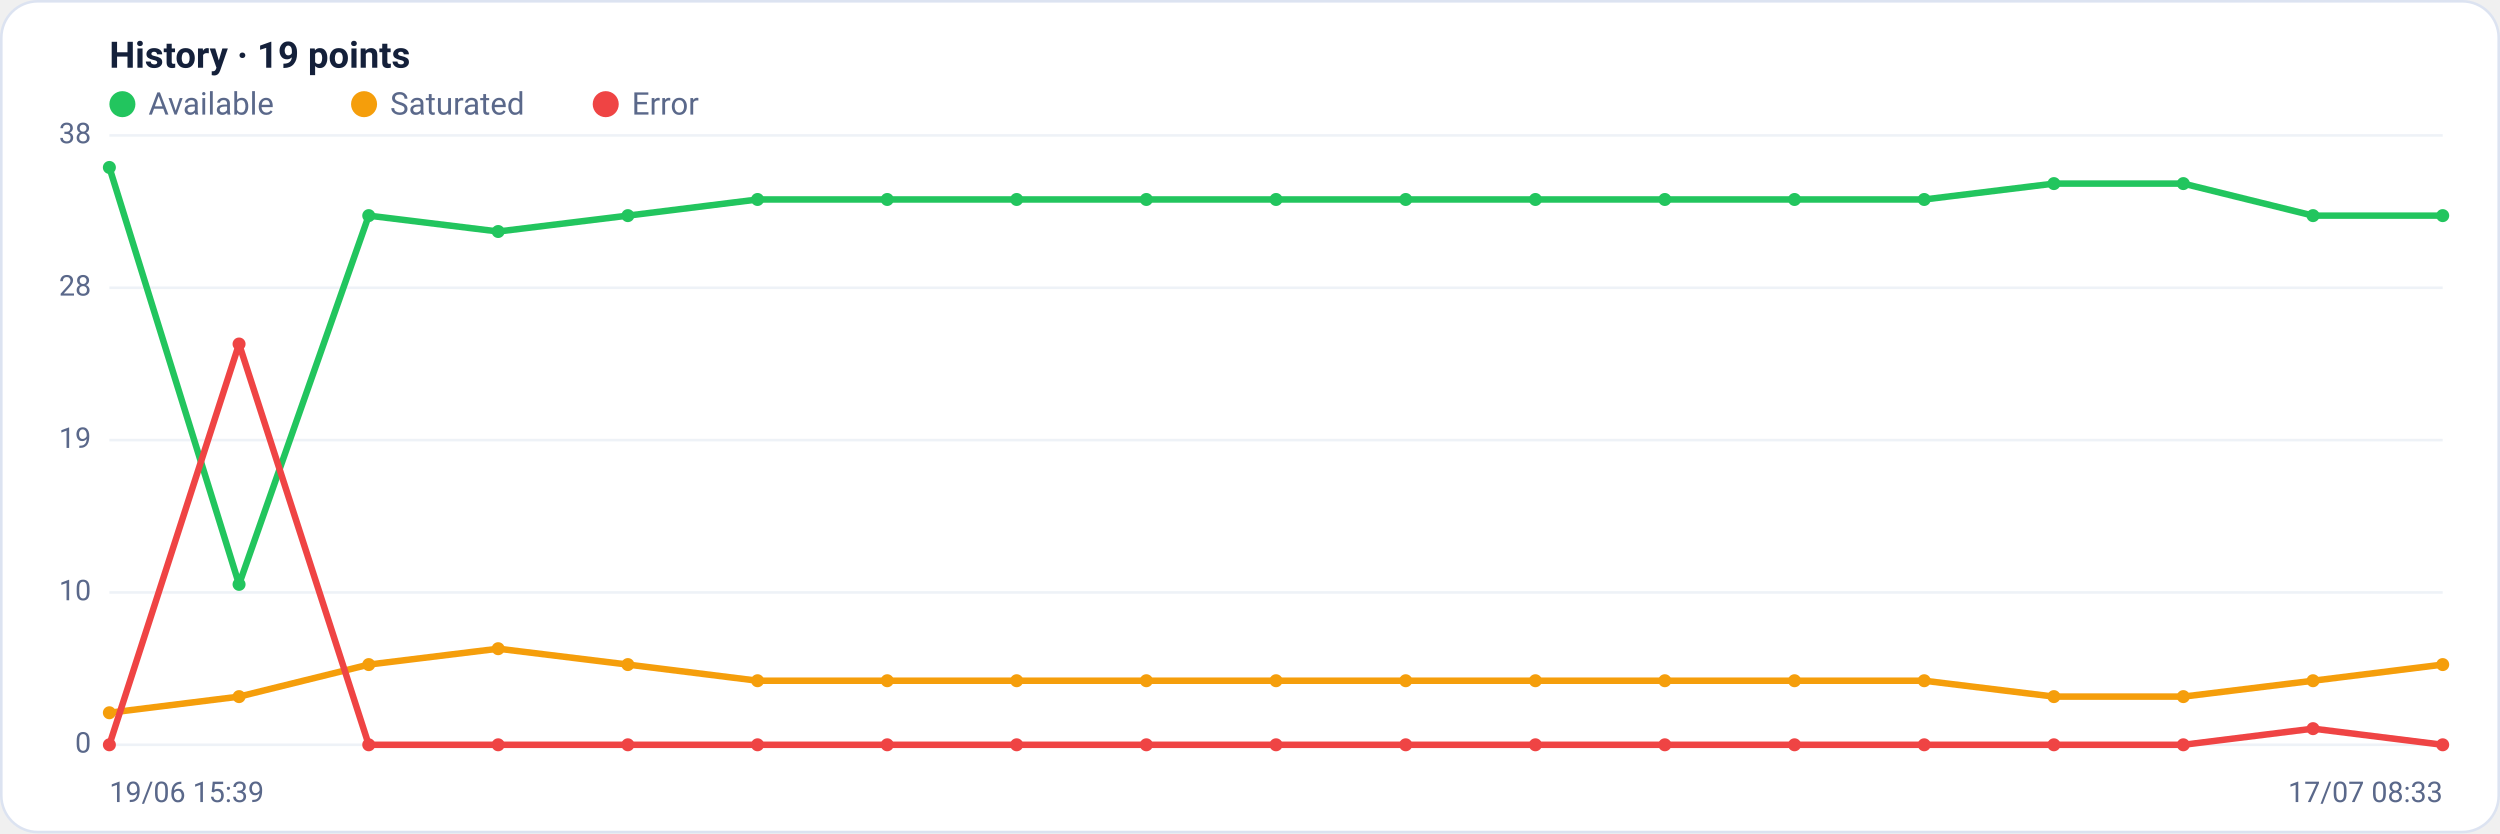
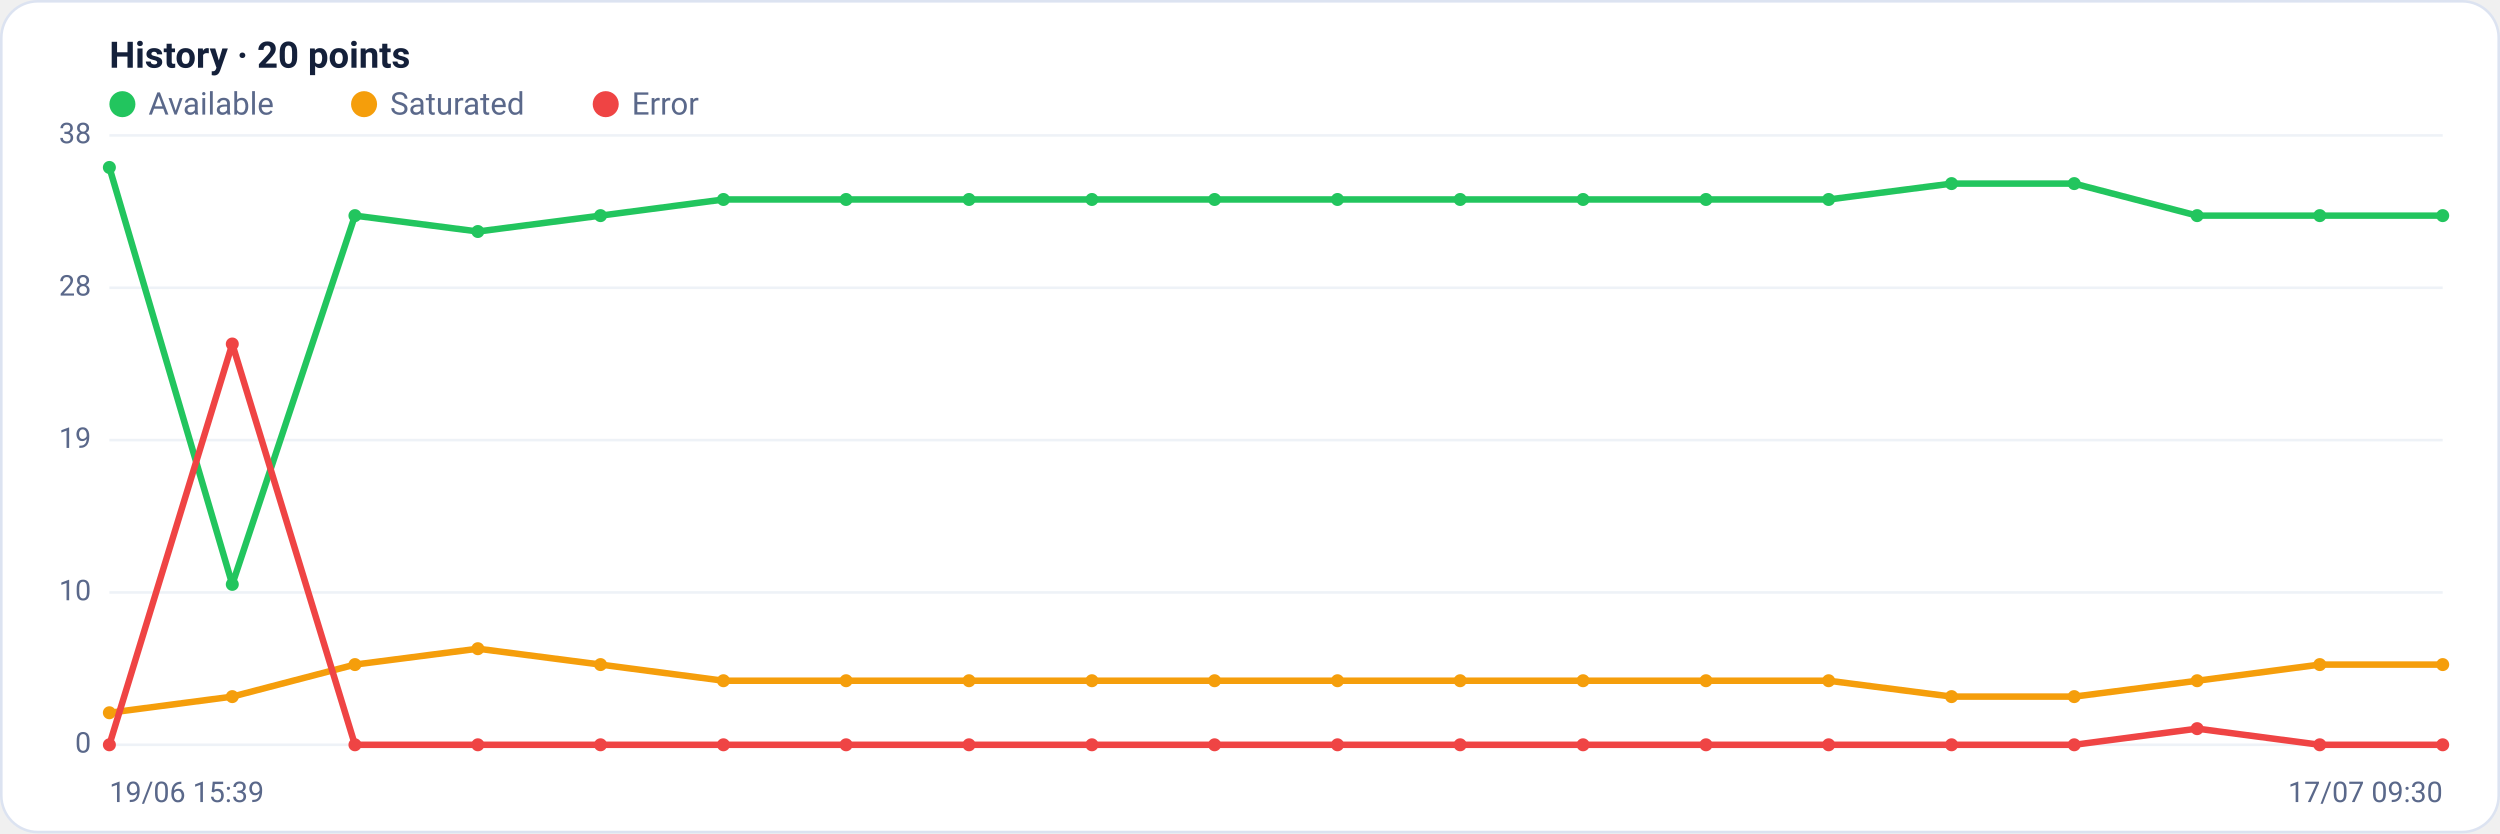
<svg xmlns="http://www.w3.org/2000/svg" viewBox="0 0 960 320" width="960" height="320" font-family="Segoe UI, system-ui, -apple-system, Roboto, Helvetica, Arial, sans-serif" role="img" aria-label="Availability history per region">
  <rect x="0.5" y="0.5" width="959" height="319" rx="14" fill="#ffffff" stroke="#dce3f1" />
-   <text x="42" y="26" font-size="14" font-weight="600" fill="#14203a">History · 19 points</text>
+   <text x="42" y="26" font-size="14" font-weight="600" fill="#14203a">History · 20 points</text>
  <circle cx="47" cy="40" r="5" fill="#22c55e" />
  <text x="57" y="44" font-size="12" fill="#5a688a">Available</text>
  <circle cx="139.8" cy="40" r="5" fill="#f59e0b" />
  <text x="149.8" y="44" font-size="12" fill="#5a688a">Saturated</text>
  <circle cx="232.6" cy="40" r="5" fill="#ef4444" />
  <text x="242.6" y="44" font-size="12" fill="#5a688a">Error</text>
  <line x1="42" y1="286.0" x2="938" y2="286.0" stroke="#eef2f7" stroke-width="1" />
  <text x="35" y="289.0" text-anchor="end" font-size="11" fill="#5a688a">0</text>
  <line x1="42" y1="227.5" x2="938" y2="227.5" stroke="#eef2f7" stroke-width="1" />
  <text x="35" y="230.5" text-anchor="end" font-size="11" fill="#5a688a">10</text>
  <line x1="42" y1="169.0" x2="938" y2="169.0" stroke="#eef2f7" stroke-width="1" />
  <text x="35" y="172.0" text-anchor="end" font-size="11" fill="#5a688a">19</text>
  <line x1="42" y1="110.5" x2="938" y2="110.5" stroke="#eef2f7" stroke-width="1" />
  <text x="35" y="113.5" text-anchor="end" font-size="11" fill="#5a688a">28</text>
  <line x1="42" y1="52.0" x2="938" y2="52.0" stroke="#eef2f7" stroke-width="1" />
  <text x="35" y="55.0" text-anchor="end" font-size="11" fill="#5a688a">38</text>
-   <polyline fill="none" stroke="#22c55e" stroke-width="2.5" stroke-linejoin="round" stroke-linecap="round" points="42.0,64.3 91.8,224.4 141.6,82.8 191.3,88.9 241.1,82.8 290.9,76.6 340.7,76.6 390.4,76.6 440.2,76.6 490.0,76.6 539.8,76.6 589.6,76.6 639.3,76.6 689.1,76.6 738.9,76.6 788.7,70.5 838.4,70.5 888.2,82.8 938.0,82.8" />
+   <polyline fill="none" stroke="#22c55e" stroke-width="2.5" stroke-linejoin="round" stroke-linecap="round" points="42.0,64.3 89.2,224.4 136.3,82.8 183.5,88.9 230.6,82.8 277.8,76.6 324.9,76.6 372.1,76.6 419.3,76.6 466.4,76.6 513.6,76.6 560.7,76.6 607.9,76.6 655.1,76.6 702.2,76.6 749.4,70.5 796.5,70.5 843.7,82.8 890.8,82.8 938.0,82.8" />
  <circle cx="42.0" cy="64.3" r="2.5" fill="#22c55e" />
-   <circle cx="91.8" cy="224.4" r="2.5" fill="#22c55e" />
-   <circle cx="141.6" cy="82.8" r="2.5" fill="#22c55e" />
-   <circle cx="191.3" cy="88.9" r="2.5" fill="#22c55e" />
-   <circle cx="241.1" cy="82.8" r="2.5" fill="#22c55e" />
-   <circle cx="290.9" cy="76.6" r="2.5" fill="#22c55e" />
-   <circle cx="340.7" cy="76.6" r="2.5" fill="#22c55e" />
-   <circle cx="390.4" cy="76.6" r="2.5" fill="#22c55e" />
-   <circle cx="440.2" cy="76.6" r="2.5" fill="#22c55e" />
-   <circle cx="490.0" cy="76.6" r="2.5" fill="#22c55e" />
-   <circle cx="539.8" cy="76.6" r="2.5" fill="#22c55e" />
-   <circle cx="589.6" cy="76.6" r="2.5" fill="#22c55e" />
-   <circle cx="639.3" cy="76.6" r="2.5" fill="#22c55e" />
-   <circle cx="689.1" cy="76.6" r="2.5" fill="#22c55e" />
-   <circle cx="738.9" cy="76.6" r="2.5" fill="#22c55e" />
-   <circle cx="788.7" cy="70.5" r="2.5" fill="#22c55e" />
-   <circle cx="838.4" cy="70.5" r="2.5" fill="#22c55e" />
-   <circle cx="888.2" cy="82.8" r="2.5" fill="#22c55e" />
+   <circle cx="89.2" cy="224.4" r="2.5" fill="#22c55e" />
+   <circle cx="136.3" cy="82.8" r="2.5" fill="#22c55e" />
+   <circle cx="183.5" cy="88.9" r="2.5" fill="#22c55e" />
+   <circle cx="230.6" cy="82.8" r="2.5" fill="#22c55e" />
+   <circle cx="277.8" cy="76.6" r="2.5" fill="#22c55e" />
+   <circle cx="324.9" cy="76.6" r="2.5" fill="#22c55e" />
+   <circle cx="372.1" cy="76.6" r="2.5" fill="#22c55e" />
+   <circle cx="419.3" cy="76.6" r="2.5" fill="#22c55e" />
+   <circle cx="466.4" cy="76.6" r="2.5" fill="#22c55e" />
+   <circle cx="513.6" cy="76.6" r="2.5" fill="#22c55e" />
+   <circle cx="560.7" cy="76.6" r="2.5" fill="#22c55e" />
+   <circle cx="607.9" cy="76.6" r="2.5" fill="#22c55e" />
+   <circle cx="655.1" cy="76.6" r="2.5" fill="#22c55e" />
+   <circle cx="702.2" cy="76.6" r="2.5" fill="#22c55e" />
+   <circle cx="749.4" cy="70.5" r="2.5" fill="#22c55e" />
+   <circle cx="796.5" cy="70.5" r="2.5" fill="#22c55e" />
+   <circle cx="843.7" cy="82.8" r="2.5" fill="#22c55e" />
+   <circle cx="890.8" cy="82.8" r="2.5" fill="#22c55e" />
  <circle cx="938.0" cy="82.8" r="2.5" fill="#22c55e" />
-   <polyline fill="none" stroke="#f59e0b" stroke-width="2.5" stroke-linejoin="round" stroke-linecap="round" points="42.0,273.7 91.8,267.5 141.6,255.2 191.3,249.1 241.1,255.2 290.9,261.4 340.7,261.4 390.4,261.4 440.2,261.4 490.0,261.4 539.8,261.4 589.6,261.4 639.3,261.4 689.1,261.4 738.9,261.4 788.7,267.5 838.4,267.5 888.2,261.4 938.0,255.2" />
+   <polyline fill="none" stroke="#f59e0b" stroke-width="2.5" stroke-linejoin="round" stroke-linecap="round" points="42.0,273.7 89.2,267.5 136.3,255.2 183.5,249.1 230.6,255.2 277.8,261.4 324.9,261.4 372.1,261.4 419.3,261.4 466.4,261.4 513.6,261.4 560.7,261.4 607.9,261.4 655.1,261.4 702.2,261.4 749.4,267.5 796.5,267.5 843.7,261.4 890.8,255.2 938.0,255.2" />
  <circle cx="42.0" cy="273.7" r="2.5" fill="#f59e0b" />
-   <circle cx="91.8" cy="267.5" r="2.5" fill="#f59e0b" />
-   <circle cx="141.6" cy="255.2" r="2.5" fill="#f59e0b" />
-   <circle cx="191.3" cy="249.1" r="2.5" fill="#f59e0b" />
-   <circle cx="241.1" cy="255.2" r="2.5" fill="#f59e0b" />
-   <circle cx="290.9" cy="261.4" r="2.5" fill="#f59e0b" />
-   <circle cx="340.7" cy="261.4" r="2.5" fill="#f59e0b" />
-   <circle cx="390.4" cy="261.4" r="2.5" fill="#f59e0b" />
-   <circle cx="440.2" cy="261.4" r="2.5" fill="#f59e0b" />
-   <circle cx="490.0" cy="261.4" r="2.5" fill="#f59e0b" />
-   <circle cx="539.8" cy="261.4" r="2.5" fill="#f59e0b" />
-   <circle cx="589.6" cy="261.4" r="2.5" fill="#f59e0b" />
-   <circle cx="639.3" cy="261.4" r="2.5" fill="#f59e0b" />
-   <circle cx="689.1" cy="261.4" r="2.5" fill="#f59e0b" />
-   <circle cx="738.9" cy="261.4" r="2.5" fill="#f59e0b" />
-   <circle cx="788.7" cy="267.5" r="2.5" fill="#f59e0b" />
-   <circle cx="838.4" cy="267.5" r="2.5" fill="#f59e0b" />
-   <circle cx="888.2" cy="261.4" r="2.5" fill="#f59e0b" />
+   <circle cx="89.2" cy="267.5" r="2.5" fill="#f59e0b" />
+   <circle cx="136.3" cy="255.2" r="2.5" fill="#f59e0b" />
+   <circle cx="183.5" cy="249.1" r="2.5" fill="#f59e0b" />
+   <circle cx="230.6" cy="255.2" r="2.5" fill="#f59e0b" />
+   <circle cx="277.8" cy="261.4" r="2.5" fill="#f59e0b" />
+   <circle cx="324.9" cy="261.4" r="2.5" fill="#f59e0b" />
+   <circle cx="372.1" cy="261.4" r="2.5" fill="#f59e0b" />
+   <circle cx="419.3" cy="261.4" r="2.5" fill="#f59e0b" />
+   <circle cx="466.4" cy="261.4" r="2.5" fill="#f59e0b" />
+   <circle cx="513.6" cy="261.4" r="2.5" fill="#f59e0b" />
+   <circle cx="560.7" cy="261.4" r="2.5" fill="#f59e0b" />
+   <circle cx="607.9" cy="261.4" r="2.5" fill="#f59e0b" />
+   <circle cx="655.1" cy="261.4" r="2.5" fill="#f59e0b" />
+   <circle cx="702.2" cy="261.4" r="2.5" fill="#f59e0b" />
+   <circle cx="749.4" cy="267.5" r="2.5" fill="#f59e0b" />
+   <circle cx="796.5" cy="267.5" r="2.5" fill="#f59e0b" />
+   <circle cx="843.7" cy="261.4" r="2.5" fill="#f59e0b" />
+   <circle cx="890.8" cy="255.2" r="2.5" fill="#f59e0b" />
  <circle cx="938.0" cy="255.2" r="2.5" fill="#f59e0b" />
-   <polyline fill="none" stroke="#ef4444" stroke-width="2.5" stroke-linejoin="round" stroke-linecap="round" points="42.0,286.0 91.8,132.1 141.6,286.0 191.3,286.0 241.1,286.0 290.9,286.0 340.7,286.0 390.4,286.0 440.2,286.0 490.0,286.0 539.8,286.0 589.6,286.0 639.3,286.0 689.1,286.0 738.9,286.0 788.7,286.0 838.4,286.0 888.2,279.8 938.0,286.0" />
+   <polyline fill="none" stroke="#ef4444" stroke-width="2.5" stroke-linejoin="round" stroke-linecap="round" points="42.0,286.0 89.2,132.1 136.3,286.0 183.5,286.0 230.6,286.0 277.8,286.0 324.9,286.0 372.1,286.0 419.3,286.0 466.4,286.0 513.6,286.0 560.7,286.0 607.9,286.0 655.1,286.0 702.2,286.0 749.4,286.0 796.5,286.0 843.7,279.8 890.8,286.0 938.0,286.0" />
  <circle cx="42.0" cy="286.0" r="2.5" fill="#ef4444" />
-   <circle cx="91.8" cy="132.1" r="2.5" fill="#ef4444" />
-   <circle cx="141.6" cy="286.0" r="2.5" fill="#ef4444" />
-   <circle cx="191.3" cy="286.0" r="2.5" fill="#ef4444" />
-   <circle cx="241.1" cy="286.0" r="2.5" fill="#ef4444" />
-   <circle cx="290.9" cy="286.0" r="2.5" fill="#ef4444" />
-   <circle cx="340.7" cy="286.0" r="2.5" fill="#ef4444" />
-   <circle cx="390.4" cy="286.0" r="2.5" fill="#ef4444" />
-   <circle cx="440.2" cy="286.0" r="2.5" fill="#ef4444" />
-   <circle cx="490.0" cy="286.0" r="2.5" fill="#ef4444" />
-   <circle cx="539.8" cy="286.0" r="2.5" fill="#ef4444" />
-   <circle cx="589.6" cy="286.0" r="2.5" fill="#ef4444" />
-   <circle cx="639.3" cy="286.0" r="2.5" fill="#ef4444" />
-   <circle cx="689.1" cy="286.0" r="2.5" fill="#ef4444" />
-   <circle cx="738.9" cy="286.0" r="2.5" fill="#ef4444" />
-   <circle cx="788.7" cy="286.0" r="2.5" fill="#ef4444" />
-   <circle cx="838.4" cy="286.0" r="2.5" fill="#ef4444" />
-   <circle cx="888.2" cy="279.8" r="2.5" fill="#ef4444" />
+   <circle cx="89.2" cy="132.1" r="2.5" fill="#ef4444" />
+   <circle cx="136.3" cy="286.0" r="2.5" fill="#ef4444" />
+   <circle cx="183.5" cy="286.0" r="2.5" fill="#ef4444" />
+   <circle cx="230.6" cy="286.0" r="2.5" fill="#ef4444" />
+   <circle cx="277.8" cy="286.0" r="2.5" fill="#ef4444" />
+   <circle cx="324.9" cy="286.0" r="2.5" fill="#ef4444" />
+   <circle cx="372.1" cy="286.0" r="2.5" fill="#ef4444" />
+   <circle cx="419.3" cy="286.0" r="2.5" fill="#ef4444" />
+   <circle cx="466.4" cy="286.0" r="2.5" fill="#ef4444" />
+   <circle cx="513.6" cy="286.0" r="2.5" fill="#ef4444" />
+   <circle cx="560.7" cy="286.0" r="2.5" fill="#ef4444" />
+   <circle cx="607.9" cy="286.0" r="2.5" fill="#ef4444" />
+   <circle cx="655.1" cy="286.0" r="2.5" fill="#ef4444" />
+   <circle cx="702.2" cy="286.0" r="2.5" fill="#ef4444" />
+   <circle cx="749.4" cy="286.0" r="2.5" fill="#ef4444" />
+   <circle cx="796.5" cy="286.0" r="2.5" fill="#ef4444" />
+   <circle cx="843.7" cy="279.8" r="2.5" fill="#ef4444" />
+   <circle cx="890.8" cy="286.0" r="2.5" fill="#ef4444" />
  <circle cx="938.0" cy="286.0" r="2.5" fill="#ef4444" />
  <text x="42" y="308" font-size="11" fill="#5a688a">19/06 15:39</text>
-   <text x="938" y="308" text-anchor="end" font-size="11" fill="#5a688a">17/07 08:33</text>
+   <text x="938" y="308" text-anchor="end" font-size="11" fill="#5a688a">17/07 09:30</text>
</svg>
